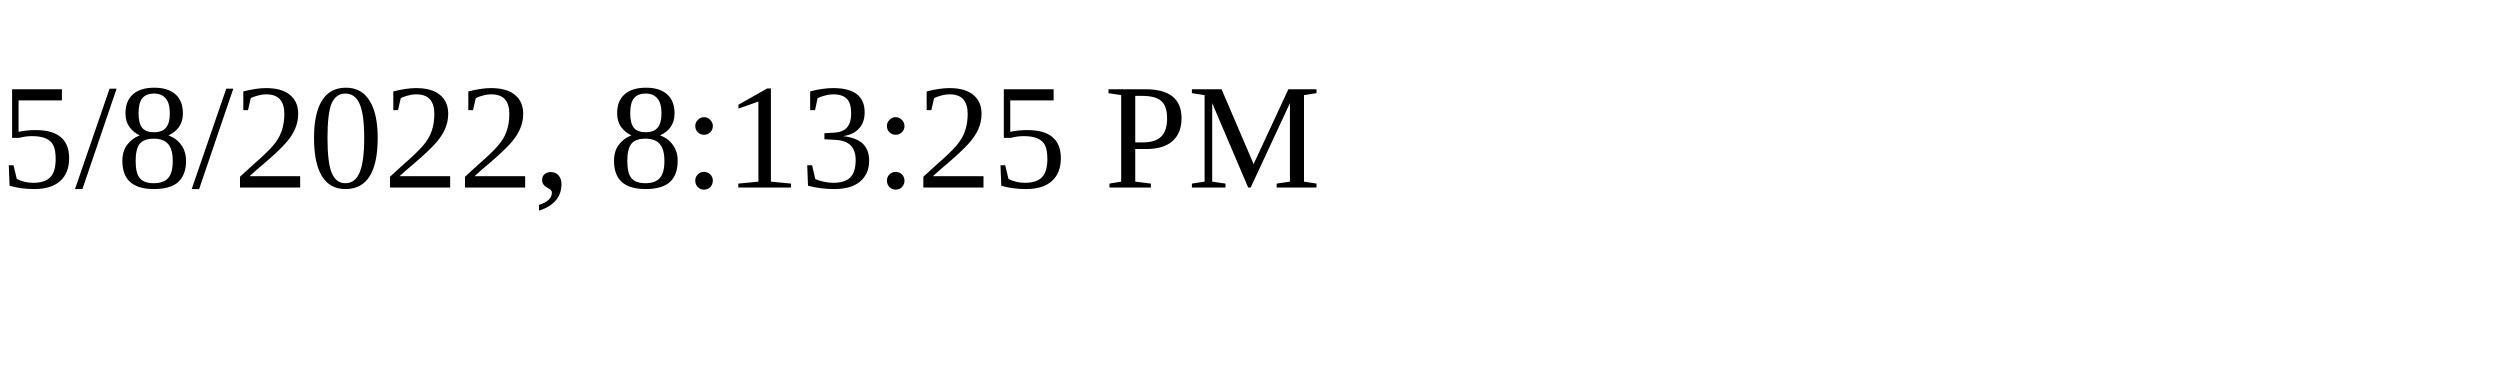
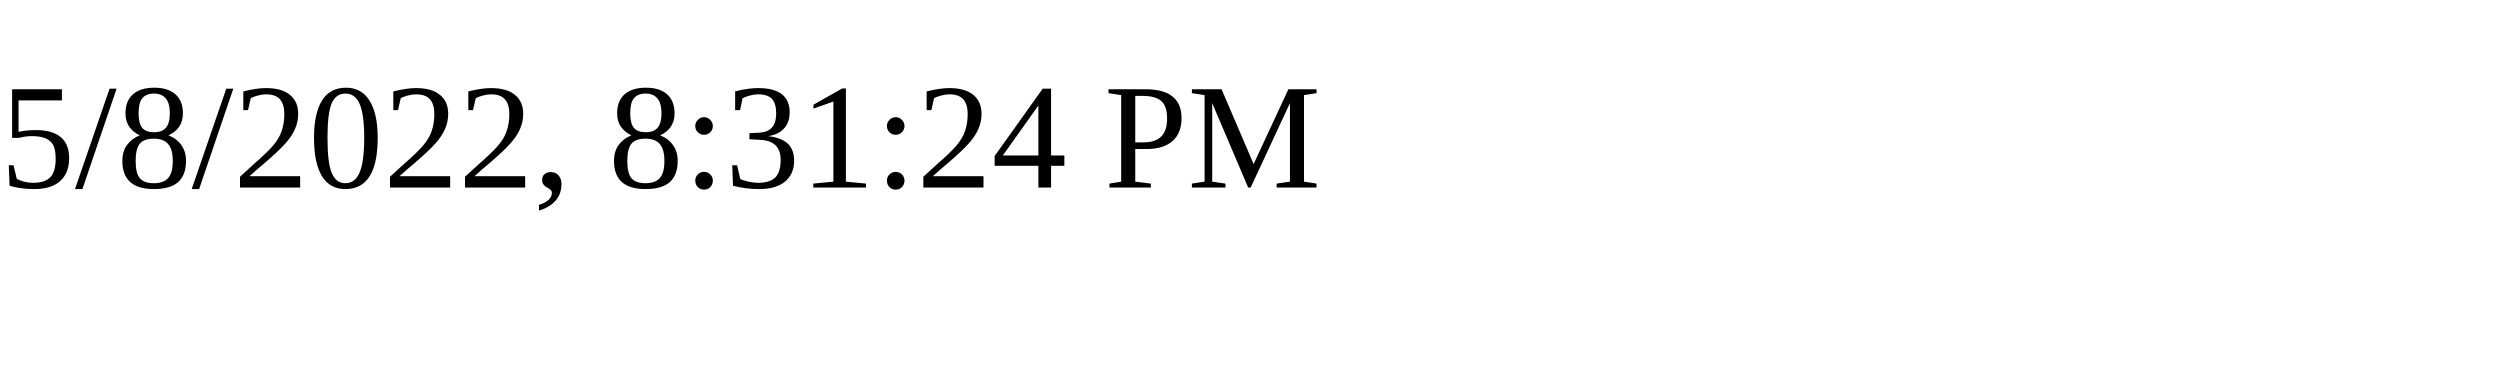
<svg xmlns="http://www.w3.org/2000/svg" height="30" width="200">
-   <text x="0" y="15">5/8/2022, 8:13:25 PM</text>
+   <text x="0" y="15">5/8/2022, 8:31:24 PM</text>
</svg>
